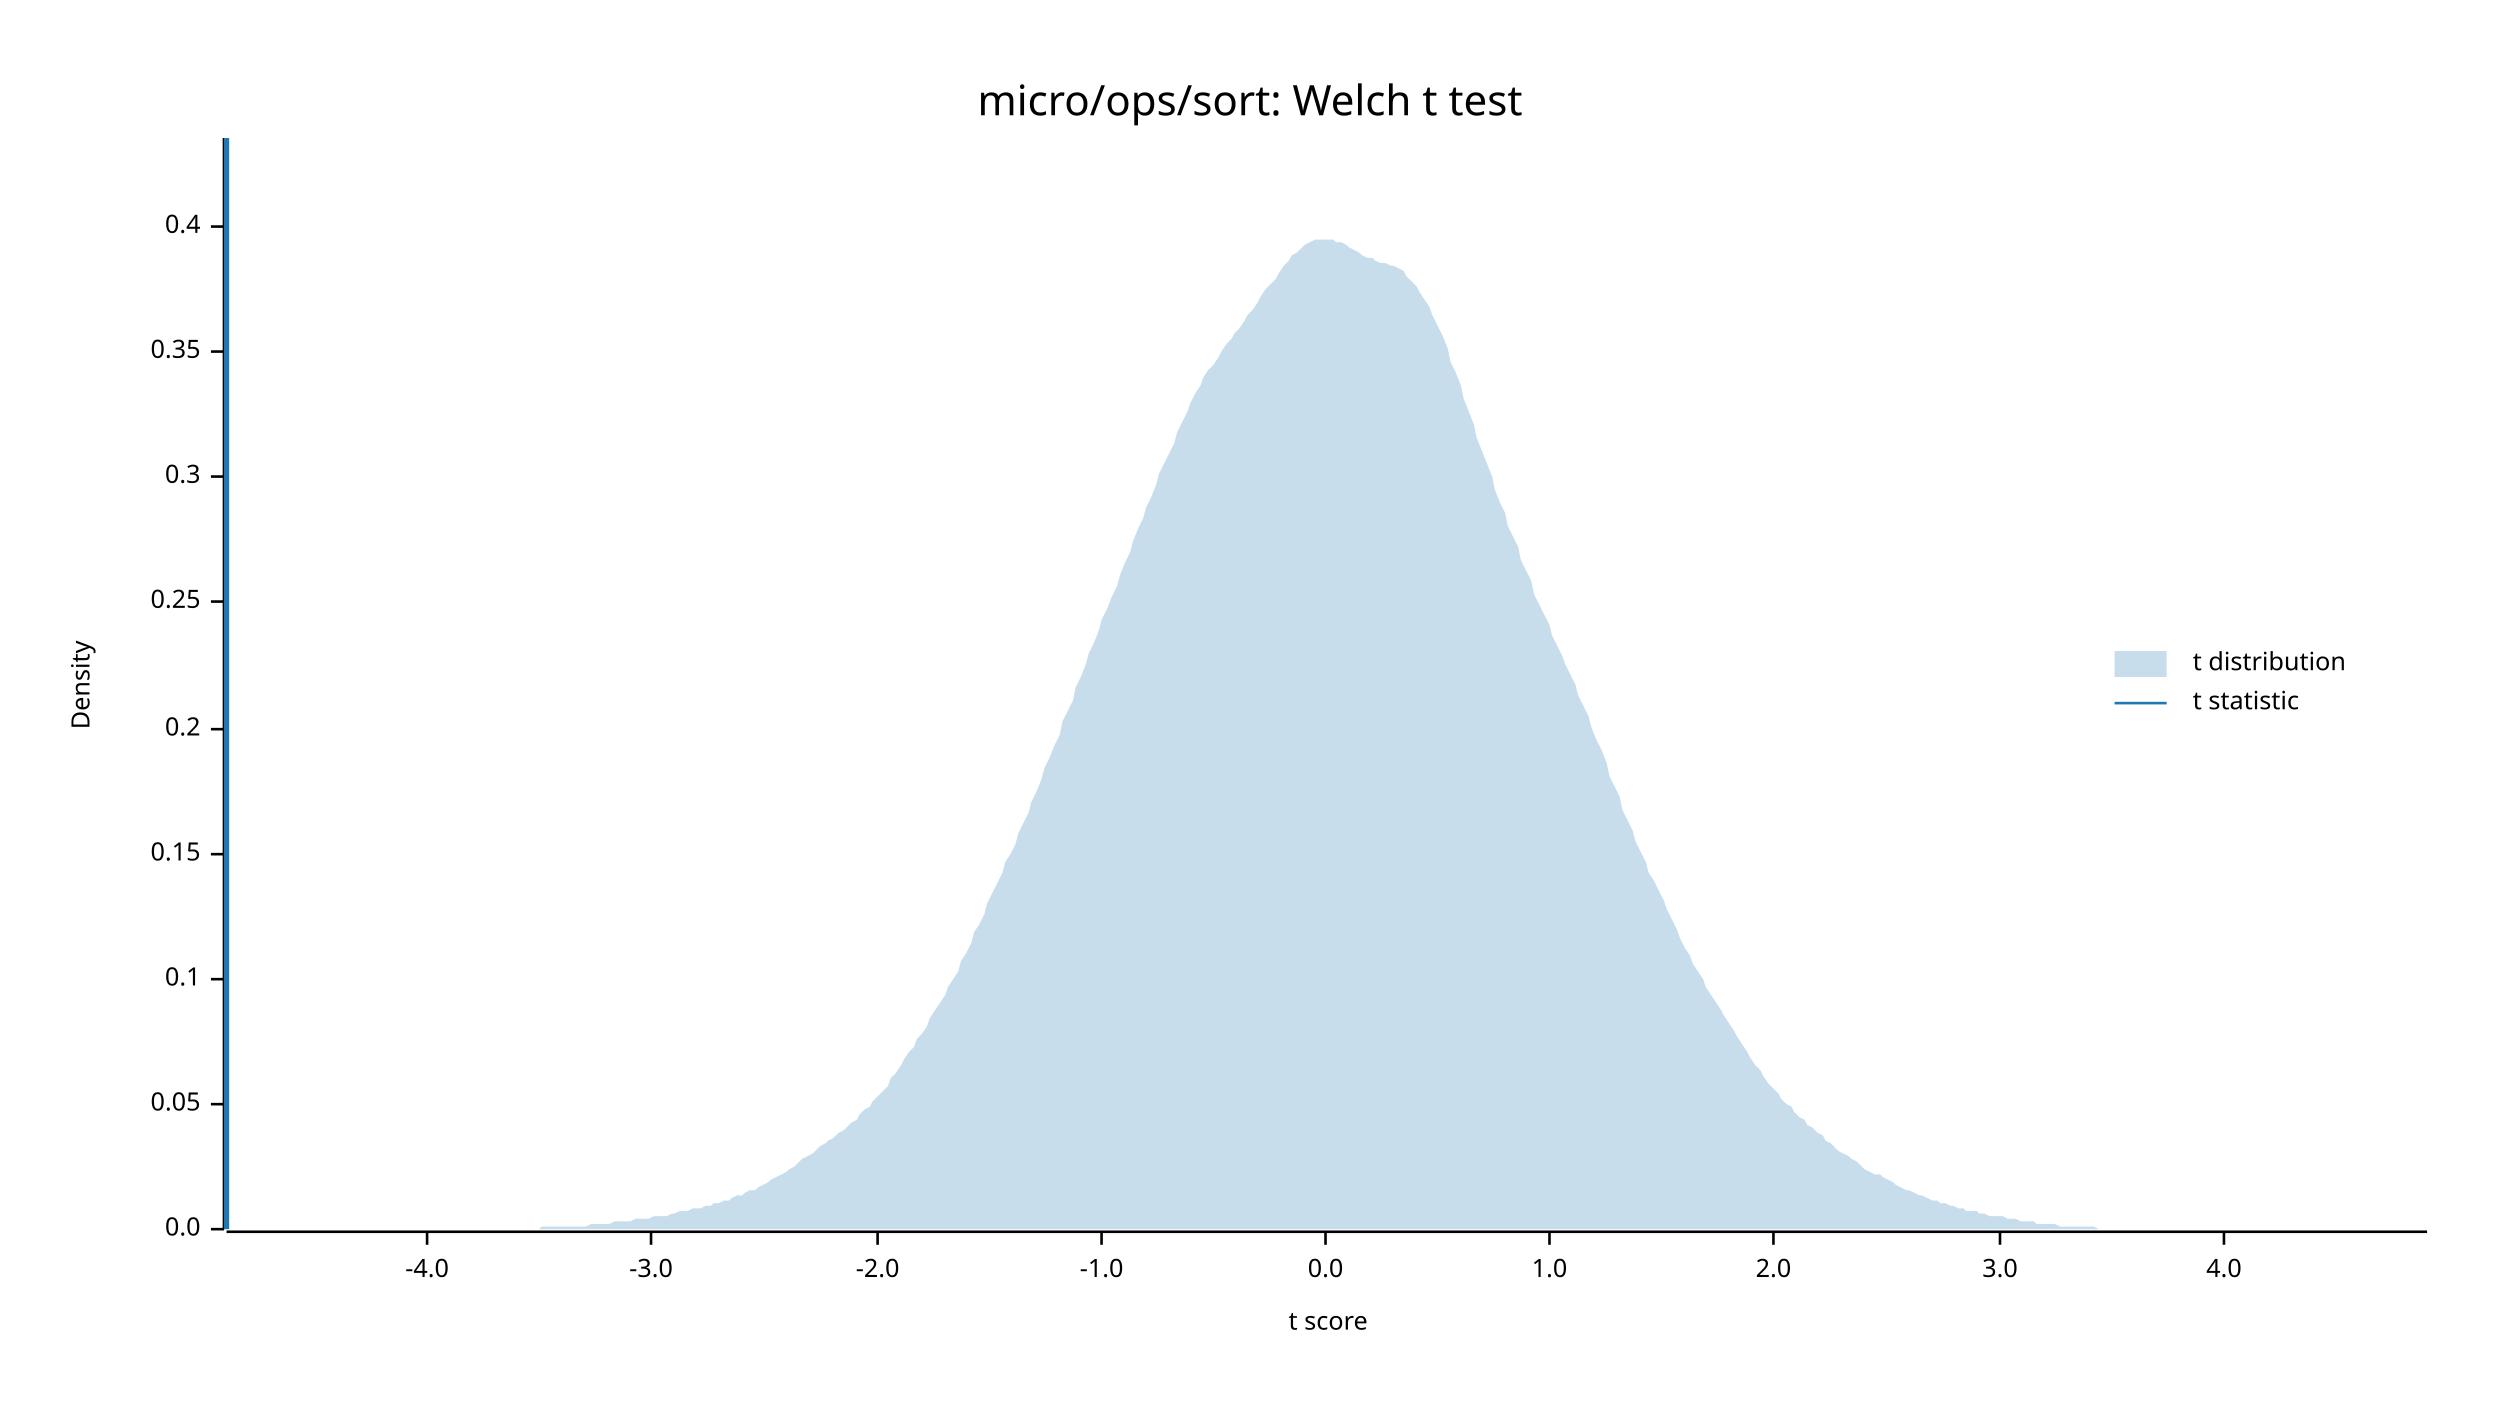
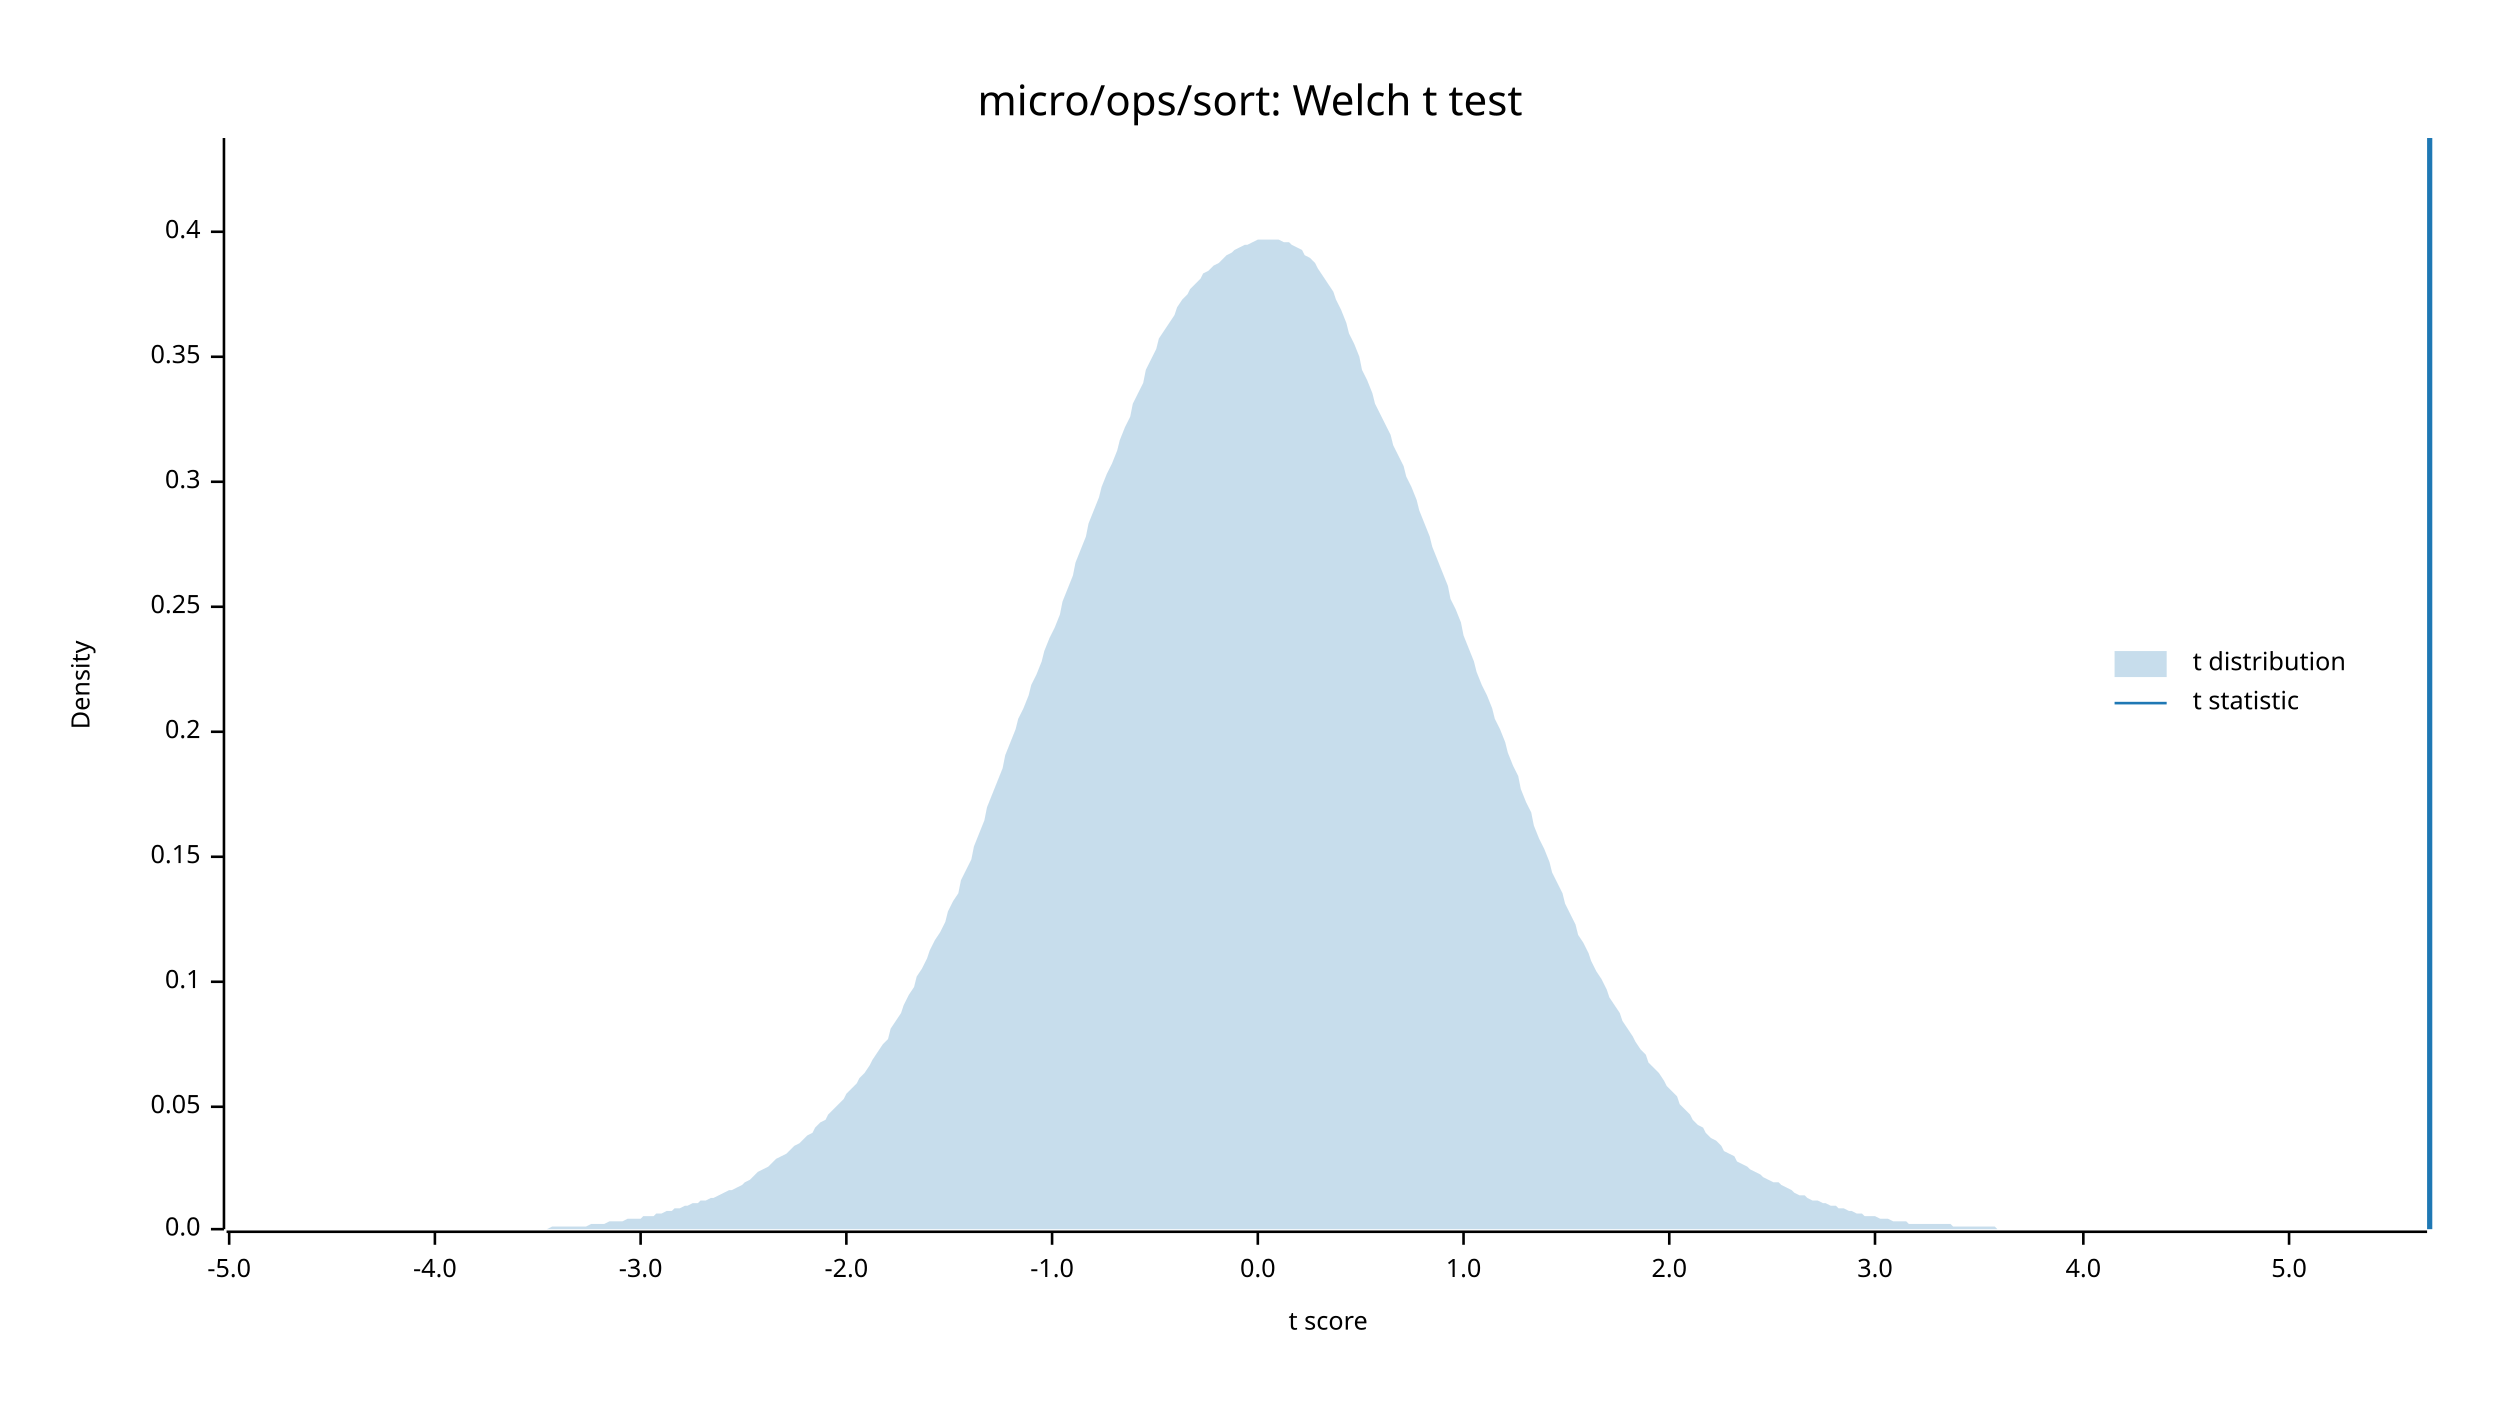
<svg xmlns="http://www.w3.org/2000/svg" width="960" height="540" viewBox="0 0 960 540">
  <text x="480" y="32" dy="0.76em" text-anchor="middle" font-family="sans-serif" font-size="16.129" opacity="1" fill="#000000">
micro/ops/sort: Welch t test
</text>
  <text x="27" y="263" dy="0.76em" text-anchor="middle" font-family="sans-serif" font-size="9.677" opacity="1" fill="#000000" transform="rotate(270, 27, 263)">
Density
</text>
  <text x="510" y="513" dy="-0.5ex" text-anchor="middle" font-family="sans-serif" font-size="9.677" opacity="1" fill="#000000">
t score
</text>
  <polyline fill="none" opacity="1" stroke="#000000" stroke-width="1" points="86,53 86,472 " />
  <text x="77" y="472" dy="0.5ex" text-anchor="end" font-family="sans-serif" font-size="9.677" opacity="1" fill="#000000">
0.0
</text>
  <polyline fill="none" opacity="1" stroke="#000000" stroke-width="1" points="81,472 86,472 " />
-   <text x="77" y="424" dy="0.5ex" text-anchor="end" font-family="sans-serif" font-size="9.677" opacity="1" fill="#000000">
+   <text x="77" y="425" dy="0.5ex" text-anchor="end" font-family="sans-serif" font-size="9.677" opacity="1" fill="#000000">
0.05
</text>
-   <polyline fill="none" opacity="1" stroke="#000000" stroke-width="1" points="81,424 86,424 " />
-   <text x="77" y="376" dy="0.5ex" text-anchor="end" font-family="sans-serif" font-size="9.677" opacity="1" fill="#000000">
+   <polyline fill="none" opacity="1" stroke="#000000" stroke-width="1" points="81,425 86,425 " />
+   <text x="77" y="377" dy="0.5ex" text-anchor="end" font-family="sans-serif" font-size="9.677" opacity="1" fill="#000000">
0.1
</text>
-   <polyline fill="none" opacity="1" stroke="#000000" stroke-width="1" points="81,376 86,376 " />
-   <text x="77" y="328" dy="0.5ex" text-anchor="end" font-family="sans-serif" font-size="9.677" opacity="1" fill="#000000">
+   <polyline fill="none" opacity="1" stroke="#000000" stroke-width="1" points="81,377 86,377 " />
+   <text x="77" y="329" dy="0.5ex" text-anchor="end" font-family="sans-serif" font-size="9.677" opacity="1" fill="#000000">
0.15
</text>
-   <polyline fill="none" opacity="1" stroke="#000000" stroke-width="1" points="81,328 86,328 " />
-   <text x="77" y="280" dy="0.5ex" text-anchor="end" font-family="sans-serif" font-size="9.677" opacity="1" fill="#000000">
+   <polyline fill="none" opacity="1" stroke="#000000" stroke-width="1" points="81,329 86,329 " />
+   <text x="77" y="281" dy="0.5ex" text-anchor="end" font-family="sans-serif" font-size="9.677" opacity="1" fill="#000000">
0.2
</text>
-   <polyline fill="none" opacity="1" stroke="#000000" stroke-width="1" points="81,280 86,280 " />
-   <text x="77" y="231" dy="0.5ex" text-anchor="end" font-family="sans-serif" font-size="9.677" opacity="1" fill="#000000">
+   <polyline fill="none" opacity="1" stroke="#000000" stroke-width="1" points="81,281 86,281 " />
+   <text x="77" y="233" dy="0.5ex" text-anchor="end" font-family="sans-serif" font-size="9.677" opacity="1" fill="#000000">
0.25
</text>
-   <polyline fill="none" opacity="1" stroke="#000000" stroke-width="1" points="81,231 86,231 " />
-   <text x="77" y="183" dy="0.5ex" text-anchor="end" font-family="sans-serif" font-size="9.677" opacity="1" fill="#000000">
+   <polyline fill="none" opacity="1" stroke="#000000" stroke-width="1" points="81,233 86,233 " />
+   <text x="77" y="185" dy="0.5ex" text-anchor="end" font-family="sans-serif" font-size="9.677" opacity="1" fill="#000000">
0.3
</text>
-   <polyline fill="none" opacity="1" stroke="#000000" stroke-width="1" points="81,183 86,183 " />
-   <text x="77" y="135" dy="0.5ex" text-anchor="end" font-family="sans-serif" font-size="9.677" opacity="1" fill="#000000">
+   <polyline fill="none" opacity="1" stroke="#000000" stroke-width="1" points="81,185 86,185 " />
+   <text x="77" y="137" dy="0.5ex" text-anchor="end" font-family="sans-serif" font-size="9.677" opacity="1" fill="#000000">
0.35
</text>
-   <polyline fill="none" opacity="1" stroke="#000000" stroke-width="1" points="81,135 86,135 " />
-   <text x="77" y="87" dy="0.5ex" text-anchor="end" font-family="sans-serif" font-size="9.677" opacity="1" fill="#000000">
+   <polyline fill="none" opacity="1" stroke="#000000" stroke-width="1" points="81,137 86,137 " />
+   <text x="77" y="89" dy="0.5ex" text-anchor="end" font-family="sans-serif" font-size="9.677" opacity="1" fill="#000000">
0.4
</text>
-   <polyline fill="none" opacity="1" stroke="#000000" stroke-width="1" points="81,87 86,87 " />
+   <polyline fill="none" opacity="1" stroke="#000000" stroke-width="1" points="81,89 86,89 " />
  <polyline fill="none" opacity="1" stroke="#000000" stroke-width="1" points="87,473 932,473 " />
-   <text x="164" y="483" dy="0.76em" text-anchor="middle" font-family="sans-serif" font-size="9.677" opacity="1" fill="#000000">
+   <text x="88" y="483" dy="0.76em" text-anchor="middle" font-family="sans-serif" font-size="9.677" opacity="1" fill="#000000">
+ -5.0
+ </text>
+   <polyline fill="none" opacity="1" stroke="#000000" stroke-width="1" points="88,473 88,478 " />
+   <text x="167" y="483" dy="0.76em" text-anchor="middle" font-family="sans-serif" font-size="9.677" opacity="1" fill="#000000">
-4.0
</text>
-   <polyline fill="none" opacity="1" stroke="#000000" stroke-width="1" points="164,473 164,478 " />
-   <text x="250" y="483" dy="0.76em" text-anchor="middle" font-family="sans-serif" font-size="9.677" opacity="1" fill="#000000">
+   <polyline fill="none" opacity="1" stroke="#000000" stroke-width="1" points="167,473 167,478 " />
+   <text x="246" y="483" dy="0.76em" text-anchor="middle" font-family="sans-serif" font-size="9.677" opacity="1" fill="#000000">
-3.0
</text>
-   <polyline fill="none" opacity="1" stroke="#000000" stroke-width="1" points="250,473 250,478 " />
-   <text x="337" y="483" dy="0.76em" text-anchor="middle" font-family="sans-serif" font-size="9.677" opacity="1" fill="#000000">
+   <polyline fill="none" opacity="1" stroke="#000000" stroke-width="1" points="246,473 246,478 " />
+   <text x="325" y="483" dy="0.76em" text-anchor="middle" font-family="sans-serif" font-size="9.677" opacity="1" fill="#000000">
-2.0
</text>
-   <polyline fill="none" opacity="1" stroke="#000000" stroke-width="1" points="337,473 337,478 " />
-   <text x="423" y="483" dy="0.76em" text-anchor="middle" font-family="sans-serif" font-size="9.677" opacity="1" fill="#000000">
+   <polyline fill="none" opacity="1" stroke="#000000" stroke-width="1" points="325,473 325,478 " />
+   <text x="404" y="483" dy="0.76em" text-anchor="middle" font-family="sans-serif" font-size="9.677" opacity="1" fill="#000000">
-1.0
</text>
-   <polyline fill="none" opacity="1" stroke="#000000" stroke-width="1" points="423,473 423,478 " />
-   <text x="509" y="483" dy="0.76em" text-anchor="middle" font-family="sans-serif" font-size="9.677" opacity="1" fill="#000000">
+   <polyline fill="none" opacity="1" stroke="#000000" stroke-width="1" points="404,473 404,478 " />
+   <text x="483" y="483" dy="0.76em" text-anchor="middle" font-family="sans-serif" font-size="9.677" opacity="1" fill="#000000">
0.0
</text>
-   <polyline fill="none" opacity="1" stroke="#000000" stroke-width="1" points="509,473 509,478 " />
-   <text x="595" y="483" dy="0.76em" text-anchor="middle" font-family="sans-serif" font-size="9.677" opacity="1" fill="#000000">
+   <polyline fill="none" opacity="1" stroke="#000000" stroke-width="1" points="483,473 483,478 " />
+   <text x="562" y="483" dy="0.76em" text-anchor="middle" font-family="sans-serif" font-size="9.677" opacity="1" fill="#000000">
1.0
</text>
-   <polyline fill="none" opacity="1" stroke="#000000" stroke-width="1" points="595,473 595,478 " />
-   <text x="681" y="483" dy="0.76em" text-anchor="middle" font-family="sans-serif" font-size="9.677" opacity="1" fill="#000000">
+   <polyline fill="none" opacity="1" stroke="#000000" stroke-width="1" points="562,473 562,478 " />
+   <text x="641" y="483" dy="0.76em" text-anchor="middle" font-family="sans-serif" font-size="9.677" opacity="1" fill="#000000">
2.0
</text>
-   <polyline fill="none" opacity="1" stroke="#000000" stroke-width="1" points="681,473 681,478 " />
-   <text x="768" y="483" dy="0.76em" text-anchor="middle" font-family="sans-serif" font-size="9.677" opacity="1" fill="#000000">
+   <polyline fill="none" opacity="1" stroke="#000000" stroke-width="1" points="641,473 641,478 " />
+   <text x="720" y="483" dy="0.76em" text-anchor="middle" font-family="sans-serif" font-size="9.677" opacity="1" fill="#000000">
3.0
</text>
-   <polyline fill="none" opacity="1" stroke="#000000" stroke-width="1" points="768,473 768,478 " />
-   <text x="854" y="483" dy="0.76em" text-anchor="middle" font-family="sans-serif" font-size="9.677" opacity="1" fill="#000000">
+   <polyline fill="none" opacity="1" stroke="#000000" stroke-width="1" points="720,473 720,478 " />
+   <text x="800" y="483" dy="0.76em" text-anchor="middle" font-family="sans-serif" font-size="9.677" opacity="1" fill="#000000">
4.0
</text>
-   <polyline fill="none" opacity="1" stroke="#000000" stroke-width="1" points="854,473 854,478 " />
-   <polygon opacity="0.25" fill="#1F78B4" points="87,472 88,472 90,472 92,472 93,472 95,472 97,472 98,472 100,472 102,472 103,472 105,472 107,472 109,472 110,472 112,472 114,472 115,472 117,472 119,472 120,472 122,472 124,472 125,472 127,472 129,472 131,472 132,472 134,472 136,472 137,472 139,472 141,472 142,472 144,472 146,472 147,472 149,472 151,472 153,472 154,472 156,472 158,472 159,472 161,472 163,472 164,472 166,472 168,472 169,472 171,472 173,472 175,472 176,472 178,472 180,472 181,472 183,472 185,472 186,472 188,472 190,472 191,472 193,472 195,472 197,472 198,472 200,472 202,472 203,472 205,472 207,472 208,471 210,471 212,471 214,471 215,471 217,471 219,471 220,471 222,471 224,471 225,471 227,470 229,470 230,470 232,470 234,470 236,469 237,469 239,469 241,469 242,469 244,468 246,468 247,468 249,468 251,467 252,467 254,467 256,467 258,466 259,466 261,465 263,465 264,465 266,464 268,464 269,464 271,463 273,463 274,462 276,462 278,461 280,461 281,460 283,459 285,459 286,458 288,457 290,457 291,456 293,455 295,454 296,453 298,452 300,451 302,450 303,449 305,448 307,446 308,445 310,444 312,443 313,442 315,440 317,439 318,438 320,437 322,435 324,434 325,433 327,431 329,430 330,428 332,426 334,425 335,423 337,421 339,419 341,417 342,414 344,412 346,409 347,407 349,404 351,402 352,399 354,397 356,394 357,391 359,388 361,385 363,382 364,379 366,376 368,373 369,369 371,366 373,362 374,358 376,355 378,351 379,347 381,343 383,339 385,335 386,331 388,328 390,324 391,320 393,316 395,312 396,308 398,304 400,299 401,295 403,291 405,286 407,282 408,277 410,273 412,269 413,264 415,260 417,255 418,251 420,247 422,242 423,238 425,234 427,229 429,225 430,221 432,216 434,212 435,208 437,203 439,199 440,195 442,191 444,186 445,182 447,178 449,174 451,170 452,166 454,162 456,158 457,155 459,151 461,148 462,145 464,142 466,140 468,137 469,135 471,132 473,130 474,128 476,126 478,123 479,121 481,119 483,116 484,114 486,111 488,109 490,107 491,105 493,102 495,100 496,98 498,97 500,95 501,94 503,93 505,92 506,92 508,92 510,92 512,92 513,93 515,93 517,94 518,95 520,96 522,97 523,98 525,99 527,99 528,100 530,101 532,101 534,102 535,102 537,103 539,104 540,106 542,108 544,110 545,112 547,115 549,118 550,121 552,125 554,129 556,134 557,139 559,143 561,148 562,153 564,158 566,163 567,168 569,173 571,178 573,183 574,188 576,193 578,197 579,202 581,206 583,210 584,215 586,219 588,223 589,228 591,232 593,236 595,240 596,244 598,248 600,252 601,255 603,259 605,263 606,267 608,271 610,275 611,279 613,284 615,288 617,293 618,298 620,302 622,306 623,311 625,315 627,319 628,323 630,327 632,331 633,335 635,338 637,342 639,346 640,349 642,353 644,357 645,360 647,364 649,367 650,370 652,373 654,376 655,379 657,382 659,385 661,388 662,390 664,393 666,396 667,398 669,401 671,404 672,406 674,409 676,411 677,413 679,416 681,418 683,420 684,422 686,424 688,425 689,427 691,429 693,430 694,432 696,433 698,435 700,436 701,438 703,439 705,441 706,442 708,443 710,444 711,445 713,446 715,448 716,449 718,450 720,451 722,451 723,452 725,453 727,454 728,455 730,456 732,457 733,457 735,458 737,459 738,459 740,460 742,461 744,461 745,462 747,462 749,463 750,463 752,464 754,464 755,465 757,465 759,465 760,466 762,466 764,467 766,467 767,467 769,467 771,468 772,468 774,468 776,469 777,469 779,469 781,469 782,470 784,470 786,470 788,470 789,470 791,471 793,471 794,471 796,471 798,471 799,471 801,471 803,471 804,471 806,472 808,472 810,472 811,472 813,472 815,472 816,472 818,472 820,472 821,472 823,472 825,472 827,472 828,472 830,472 832,472 833,472 835,472 837,472 838,472 840,472 842,472 843,472 845,472 847,472 849,472 850,472 852,472 854,472 855,472 857,472 859,472 860,472 862,472 864,472 865,472 867,472 869,472 871,472 872,472 874,472 876,472 877,472 879,472 881,472 882,472 884,472 886,472 887,472 889,472 891,472 893,472 894,472 896,472 898,472 899,472 901,472 903,472 904,472 906,472 908,472 909,472 911,472 913,472 915,472 916,472 918,472 920,472 921,472 923,472 925,472 926,472 928,472 930,472 932,472 932,472 87,472 " />
-   <polyline fill="none" opacity="1" stroke="#1F78B4" stroke-width="2" points="87,472 87,53 " />
+   <polyline fill="none" opacity="1" stroke="#000000" stroke-width="1" points="800,473 800,478 " />
+   <text x="879" y="483" dy="0.76em" text-anchor="middle" font-family="sans-serif" font-size="9.677" opacity="1" fill="#000000">
+ 5.0
+ </text>
+   <polyline fill="none" opacity="1" stroke="#000000" stroke-width="1" points="879,473 879,478 " />
+   <polygon opacity="0.25" fill="#1F78B4" points="87,472 88,472 90,472 92,472 93,472 95,472 97,472 98,472 100,472 102,472 103,472 105,472 107,472 109,472 110,472 112,472 114,472 115,472 117,472 119,472 120,472 122,472 124,472 125,472 127,472 129,472 131,472 132,472 134,472 136,472 137,472 139,472 141,472 142,472 144,472 146,472 147,472 149,472 151,472 153,472 154,472 156,472 158,472 159,472 161,472 163,472 164,472 166,472 168,472 169,472 171,472 173,472 175,472 176,472 178,472 180,472 181,472 183,472 185,472 186,472 188,472 190,472 191,472 193,472 195,472 197,472 198,472 200,472 202,472 203,472 205,472 207,472 208,472 210,472 212,471 214,471 215,471 217,471 219,471 220,471 222,471 224,471 225,471 227,470 229,470 230,470 232,470 234,469 236,469 237,469 239,469 241,468 242,468 244,468 246,468 247,467 249,467 251,467 252,466 254,466 256,465 258,465 259,464 261,464 263,463 264,463 266,462 268,462 269,461 271,461 273,460 274,460 276,459 278,458 280,457 281,457 283,456 285,455 286,454 288,453 290,451 291,450 293,449 295,448 296,447 298,445 300,444 302,443 303,442 305,440 307,439 308,438 310,436 312,435 313,433 315,431 317,430 318,428 320,426 322,424 324,422 325,420 327,418 329,416 330,414 332,412 334,409 335,407 337,404 339,401 341,399 342,395 344,392 346,389 347,386 349,382 351,379 352,375 354,372 356,368 357,365 359,361 361,358 363,354 364,350 366,346 368,343 369,338 371,334 373,330 374,325 376,320 378,315 379,310 381,305 383,300 385,295 386,290 388,285 390,280 391,276 393,272 395,267 396,263 398,259 400,254 401,250 403,245 405,241 407,236 408,231 410,226 412,221 413,216 415,211 417,206 418,201 420,196 422,191 423,187 425,182 427,178 429,173 430,169 432,164 434,160 435,155 437,151 439,147 440,142 442,138 444,134 445,130 447,127 449,124 451,121 452,118 454,115 456,113 457,111 459,109 461,107 462,105 464,104 466,102 468,101 469,100 471,98 473,97 474,96 476,95 478,94 479,94 481,93 483,92 484,92 486,92 488,92 490,92 491,92 493,93 495,93 496,94 498,95 500,96 501,98 503,99 505,101 506,103 508,106 510,109 512,112 513,115 515,119 517,124 518,128 520,132 522,137 523,142 525,146 527,151 528,155 530,159 532,163 534,167 535,171 537,175 539,179 540,183 542,187 544,192 545,196 547,201 549,206 550,210 552,215 554,220 556,225 557,230 559,234 561,239 562,244 564,249 566,254 567,258 569,263 571,267 573,272 574,276 576,280 578,285 579,289 581,294 583,298 584,303 586,308 588,312 589,317 591,322 593,326 595,331 596,335 598,339 600,343 601,347 603,351 605,355 606,359 608,362 610,366 611,369 613,373 615,376 617,380 618,383 620,386 622,389 623,392 625,395 627,398 628,400 630,403 632,405 633,408 635,410 637,412 639,415 640,417 642,419 644,421 645,424 647,426 649,428 650,430 652,432 654,433 655,435 657,437 659,438 661,440 662,442 664,443 666,444 667,446 669,447 671,448 672,449 674,450 676,451 677,452 679,453 681,454 683,454 684,455 686,456 688,457 689,458 691,459 693,459 694,460 696,461 698,461 700,462 701,462 703,463 705,463 706,464 708,464 710,465 711,465 713,466 715,466 716,467 718,467 720,467 722,468 723,468 725,468 727,469 728,469 730,469 732,469 733,470 735,470 737,470 738,470 740,470 742,470 744,470 745,470 747,470 749,470 750,471 752,471 754,471 755,471 757,471 759,471 760,471 762,471 764,471 766,471 767,472 769,472 771,472 772,472 774,472 776,472 777,472 779,472 781,472 782,472 784,472 786,472 788,472 789,472 791,472 793,472 794,472 796,472 798,472 799,472 801,472 803,472 804,472 806,472 808,472 810,472 811,472 813,472 815,472 816,472 818,472 820,472 821,472 823,472 825,472 827,472 828,472 830,472 832,472 833,472 835,472 837,472 838,472 840,472 842,472 843,472 845,472 847,472 849,472 850,472 852,472 854,472 855,472 857,472 859,472 860,472 862,472 864,472 865,472 867,472 869,472 871,472 872,472 874,472 876,472 877,472 879,472 881,472 882,472 884,472 886,472 887,472 889,472 891,472 893,472 894,472 896,472 898,472 899,472 901,472 903,472 904,472 906,472 908,472 909,472 911,472 913,472 915,472 916,472 918,472 920,472 921,472 923,472 925,472 926,472 928,472 930,472 932,472 932,472 87,472 " />
+   <polyline fill="none" opacity="1" stroke="#1F78B4" stroke-width="2" points="933,472 933,53 " />
  <text x="842" y="250" dy="0.76em" text-anchor="start" font-family="sans-serif" font-size="9.677" opacity="1" fill="#000000">
t distribution
</text>
  <text x="842" y="265" dy="0.76em" text-anchor="start" font-family="sans-serif" font-size="9.677" opacity="1" fill="#000000">
t statistic
</text>
  <rect x="812" y="250" width="20" height="10" opacity="0.25" fill="#1F78B4" stroke="none" />
  <polyline fill="none" opacity="1" stroke="#1F78B4" stroke-width="1" points="812,270 832,270 " />
</svg>
